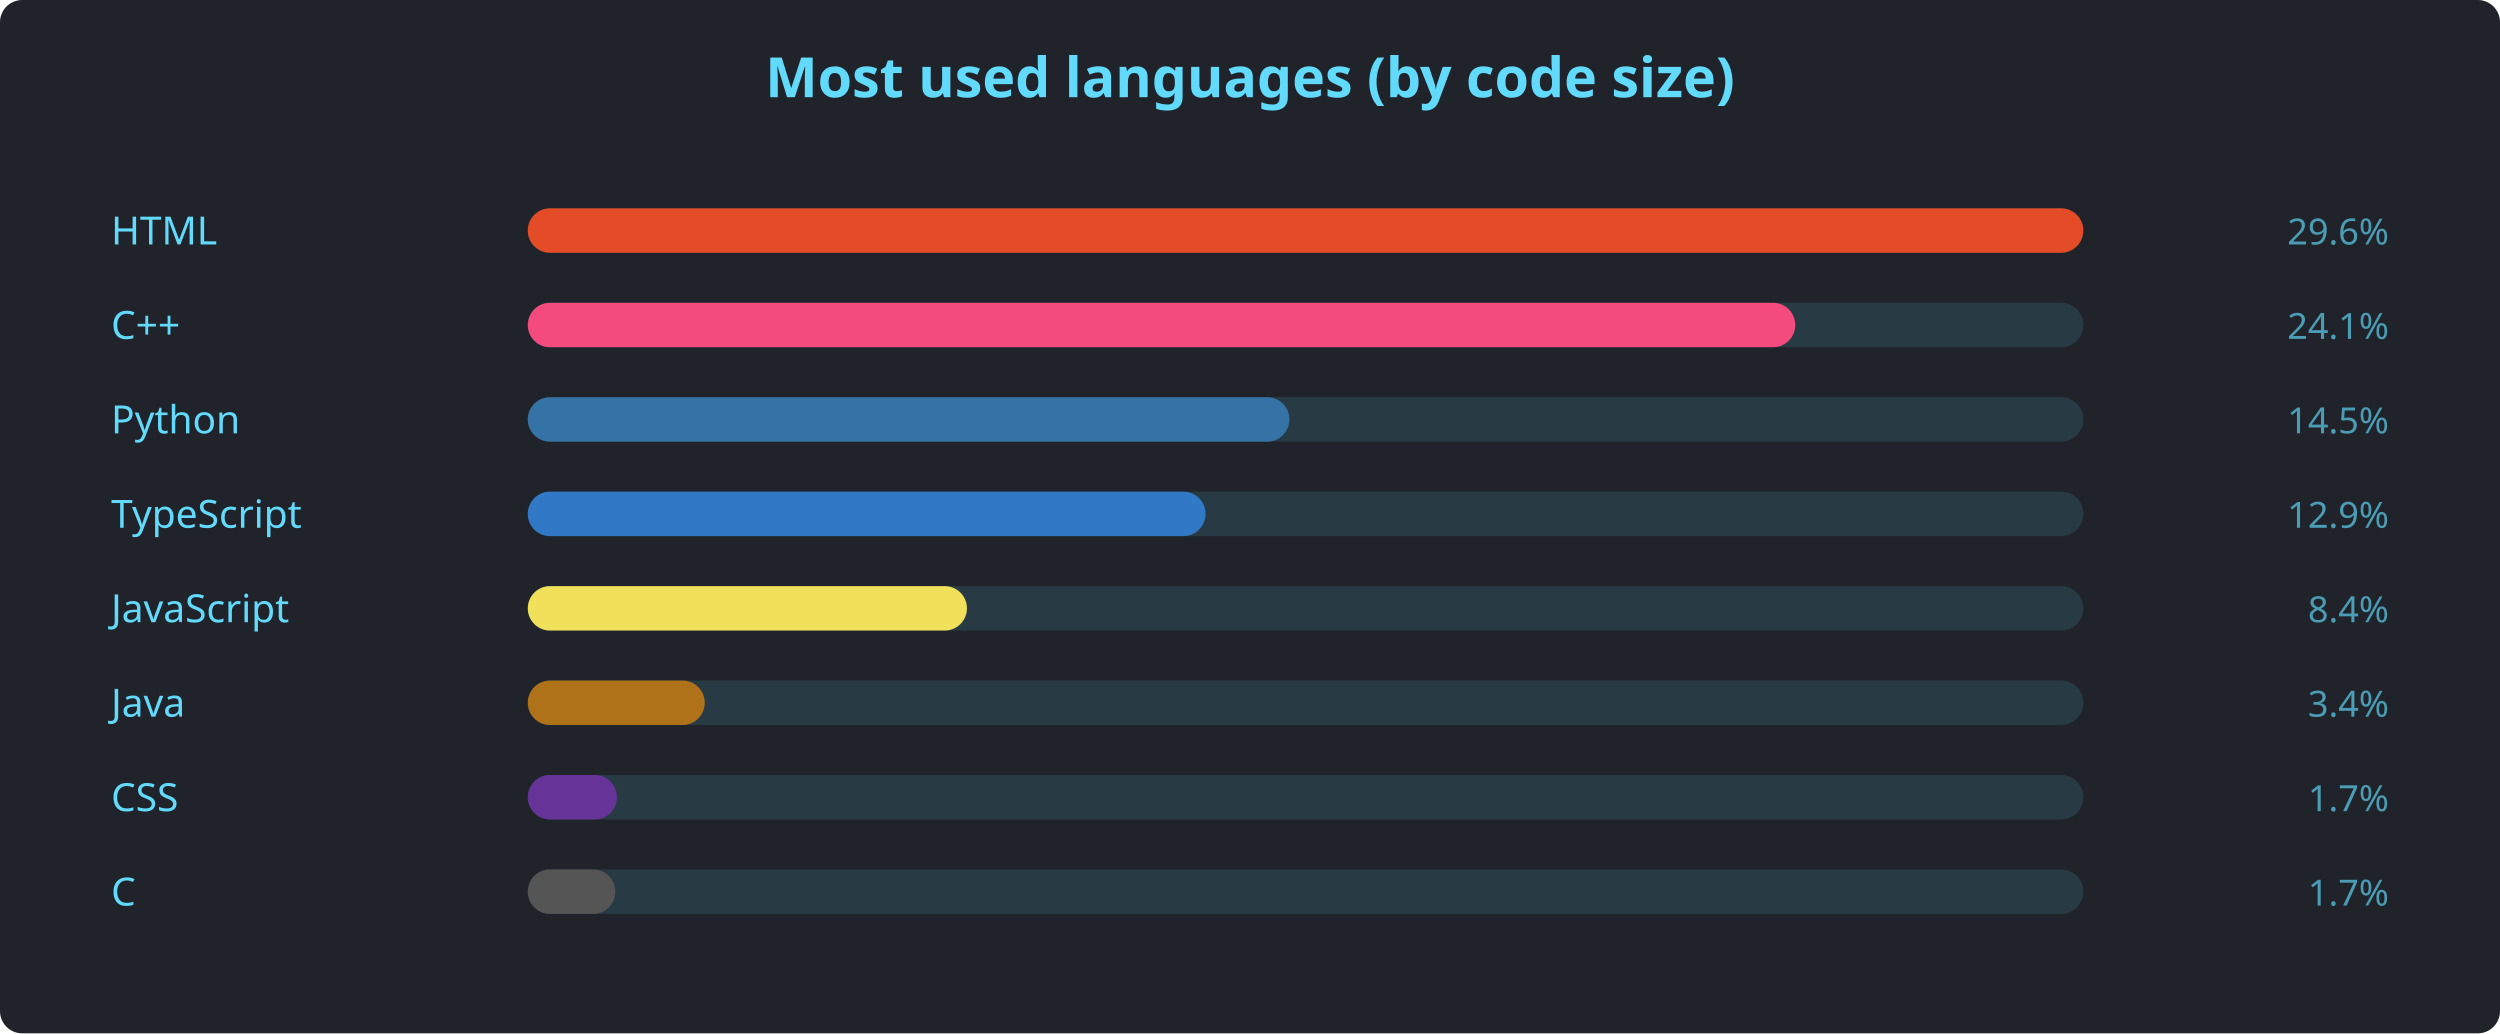
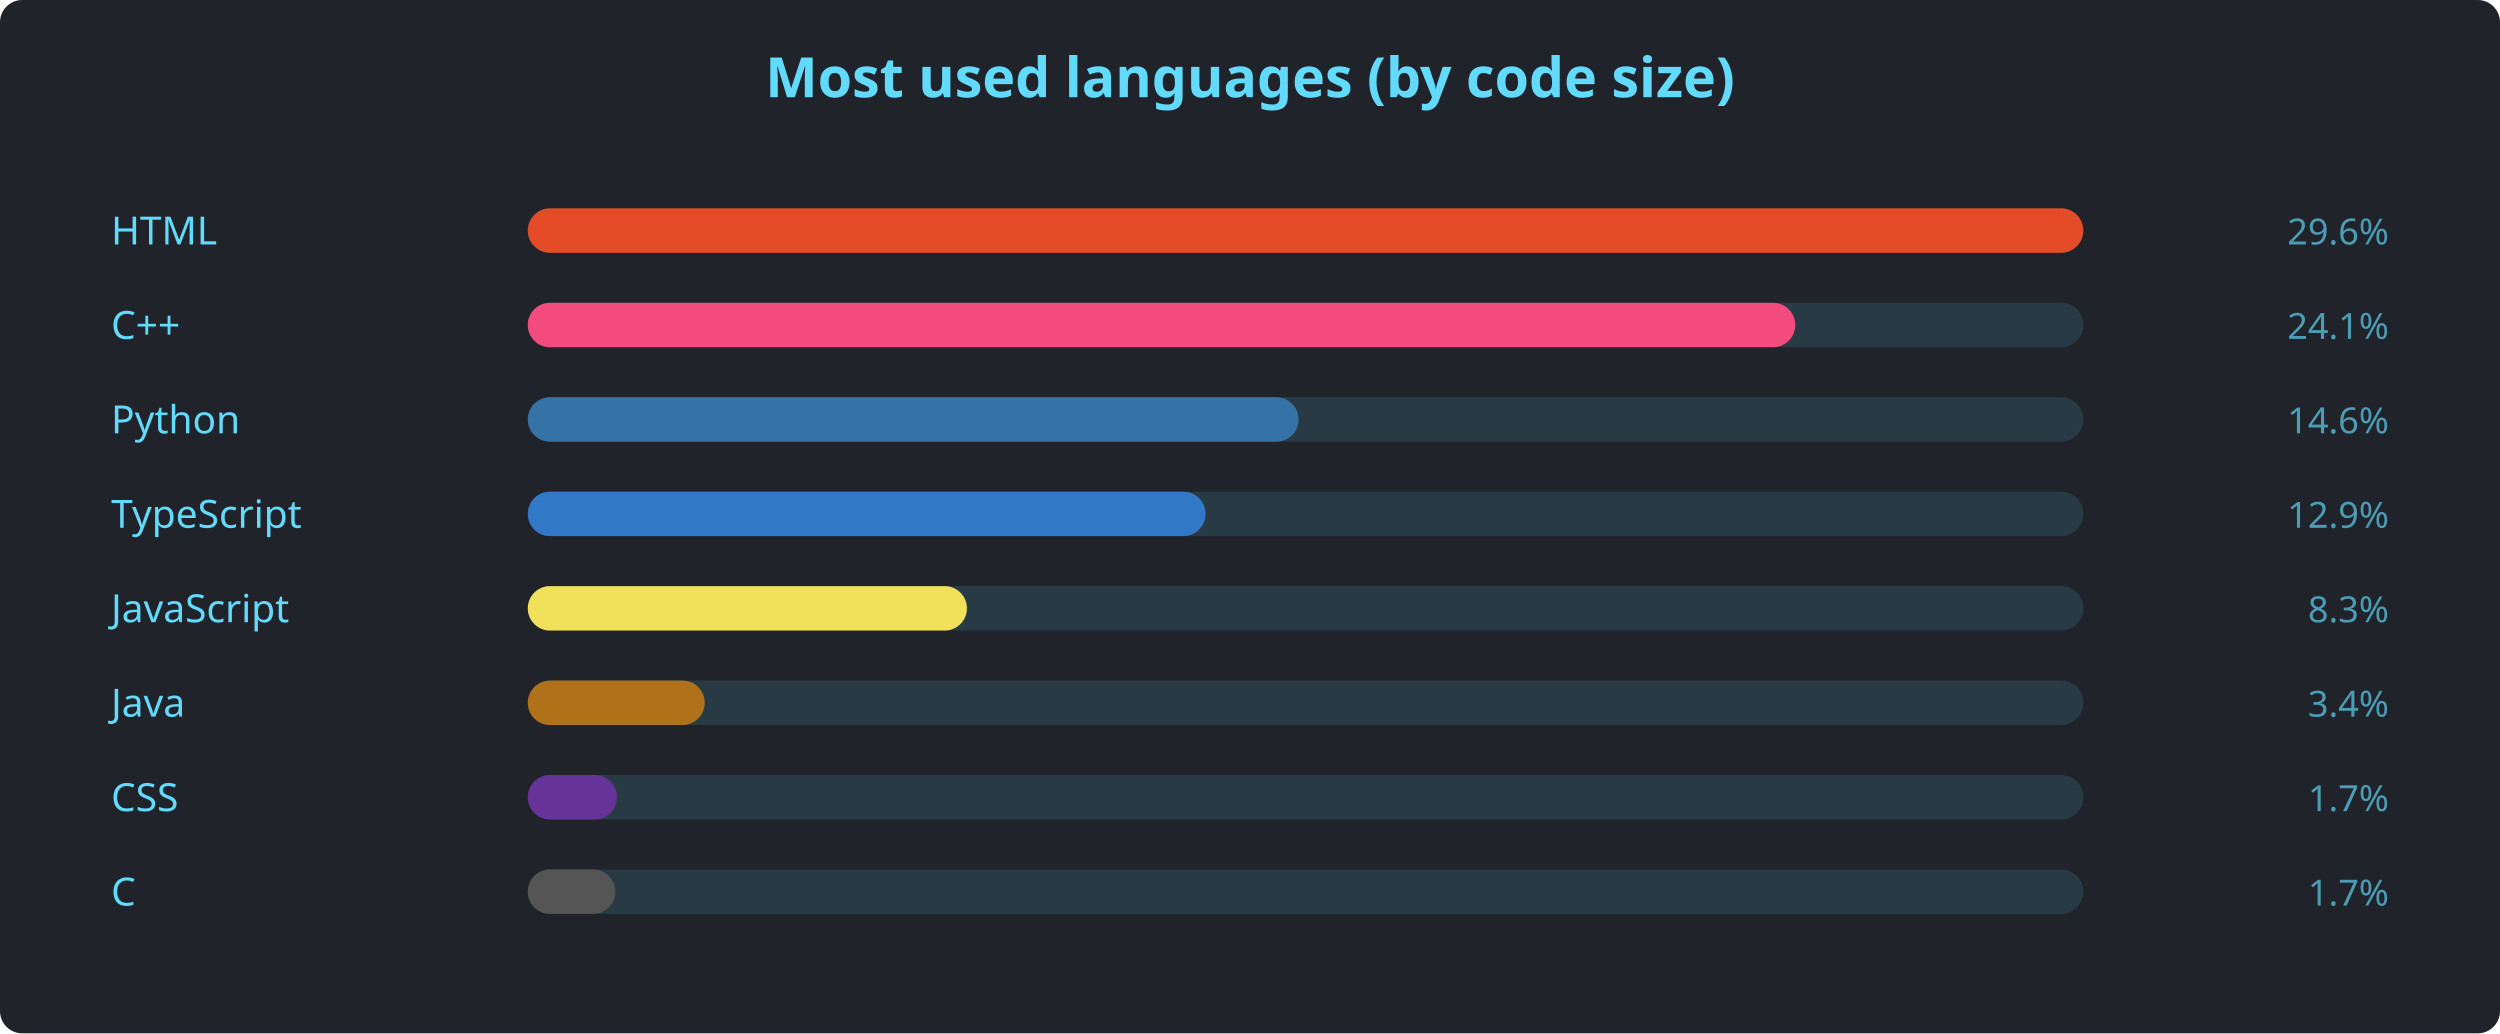
<svg xmlns="http://www.w3.org/2000/svg" width="900" height="372" viewBox="0 0 900 372" font-family="'Segoe UI', Ubuntu, sans-serif">
  <rect width="900" height="372" rx="8" fill="#20232a" />
  <text x="450" y="35" text-anchor="middle" fill="#61dafb" font-size="20" font-weight="600">Most used languages (by code size)</text>
  <text x="40" y="88" fill="#61dafb" font-size="14">HTML</text>
  <rect x="190" y="75" width="560" height="16" rx="8" fill="#61dafb22" />
  <rect x="190" y="75" width="560.0" height="16" rx="8" fill="#e34c26" />
  <text x="860" y="88" text-anchor="end" fill="#61dafbaa" font-size="13">29.6%</text>
  <text x="40" y="122" fill="#61dafb" font-size="14">C++</text>
  <rect x="190" y="109" width="560" height="16" rx="8" fill="#61dafb22" />
  <rect x="190" y="109" width="456.3" height="16" rx="8" fill="#f34b7d" />
  <text x="860" y="122" text-anchor="end" fill="#61dafbaa" font-size="13">24.1%</text>
  <text x="40" y="156" fill="#61dafb" font-size="14">Python</text>
  <rect x="190" y="143" width="560" height="16" rx="8" fill="#61dafb22" />
-   <rect x="190" y="143" width="274.2" height="16" rx="8" fill="#3572A5" />
-   <text x="860" y="156" text-anchor="end" fill="#61dafbaa" font-size="13">14.5%</text>
+   <rect x="190" y="143" width="277.5" height="16" rx="8" fill="#3572A5" />
+   <text x="860" y="156" text-anchor="end" fill="#61dafbaa" font-size="13">14.6%</text>
  <text x="40" y="190" fill="#61dafb" font-size="14">TypeScript</text>
  <rect x="190" y="177" width="560" height="16" rx="8" fill="#61dafb22" />
  <rect x="190" y="177" width="244.0" height="16" rx="8" fill="#3178c6" />
  <text x="860" y="190" text-anchor="end" fill="#61dafbaa" font-size="13">12.9%</text>
  <text x="40" y="224" fill="#61dafb" font-size="14">JavaScript</text>
  <rect x="190" y="211" width="560" height="16" rx="8" fill="#61dafb22" />
  <rect x="190" y="211" width="158.1" height="16" rx="8" fill="#f1e05a" />
-   <text x="860" y="224" text-anchor="end" fill="#61dafbaa" font-size="13">8.4%</text>
+   <text x="860" y="224" text-anchor="end" fill="#61dafbaa" font-size="13">8.3%</text>
  <text x="40" y="258" fill="#61dafb" font-size="14">Java</text>
  <rect x="190" y="245" width="560" height="16" rx="8" fill="#61dafb22" />
  <rect x="190" y="245" width="63.7" height="16" rx="8" fill="#b07219" />
  <text x="860" y="258" text-anchor="end" fill="#61dafbaa" font-size="13">3.4%</text>
  <text x="40" y="292" fill="#61dafb" font-size="14">CSS</text>
  <rect x="190" y="279" width="560" height="16" rx="8" fill="#61dafb22" />
  <rect x="190" y="279" width="32.1" height="16" rx="8" fill="#663399" />
  <text x="860" y="292" text-anchor="end" fill="#61dafbaa" font-size="13">1.7%</text>
  <text x="40" y="326" fill="#61dafb" font-size="14">C</text>
  <rect x="190" y="313" width="560" height="16" rx="8" fill="#61dafb22" />
  <rect x="190" y="313" width="31.5" height="16" rx="8" fill="#555555" />
  <text x="860" y="326" text-anchor="end" fill="#61dafbaa" font-size="13">1.7%</text>
</svg>
